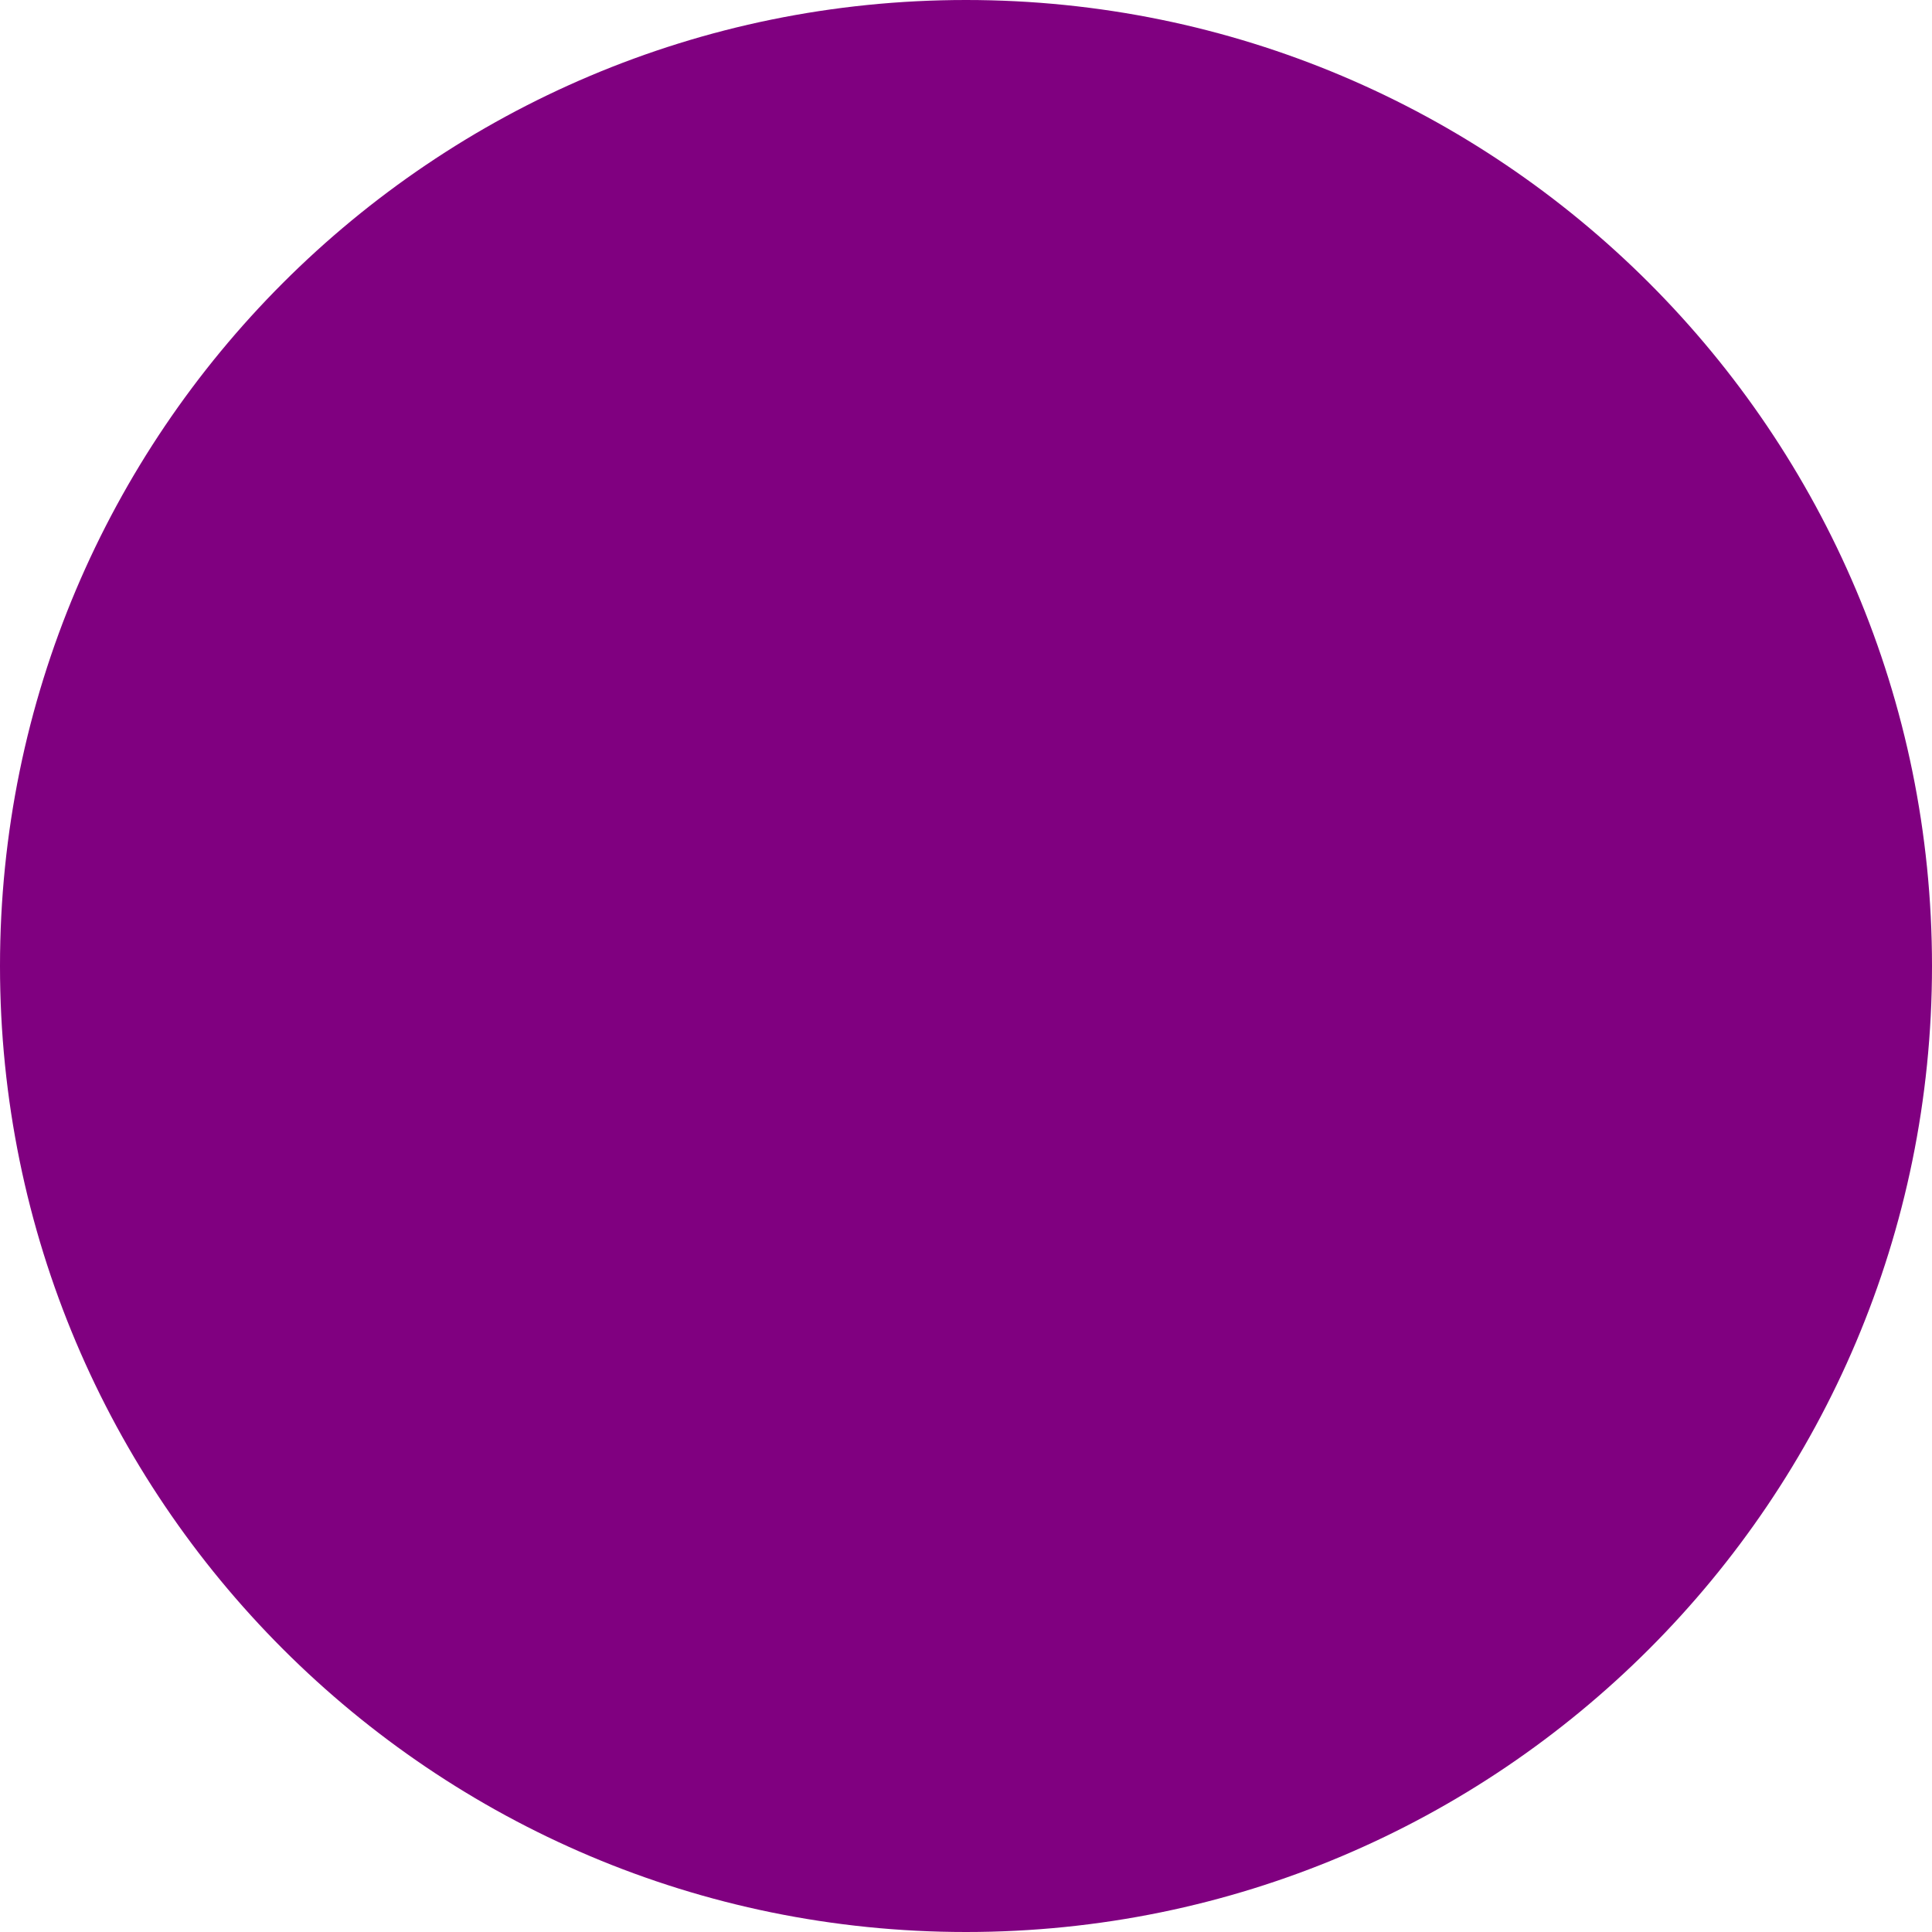
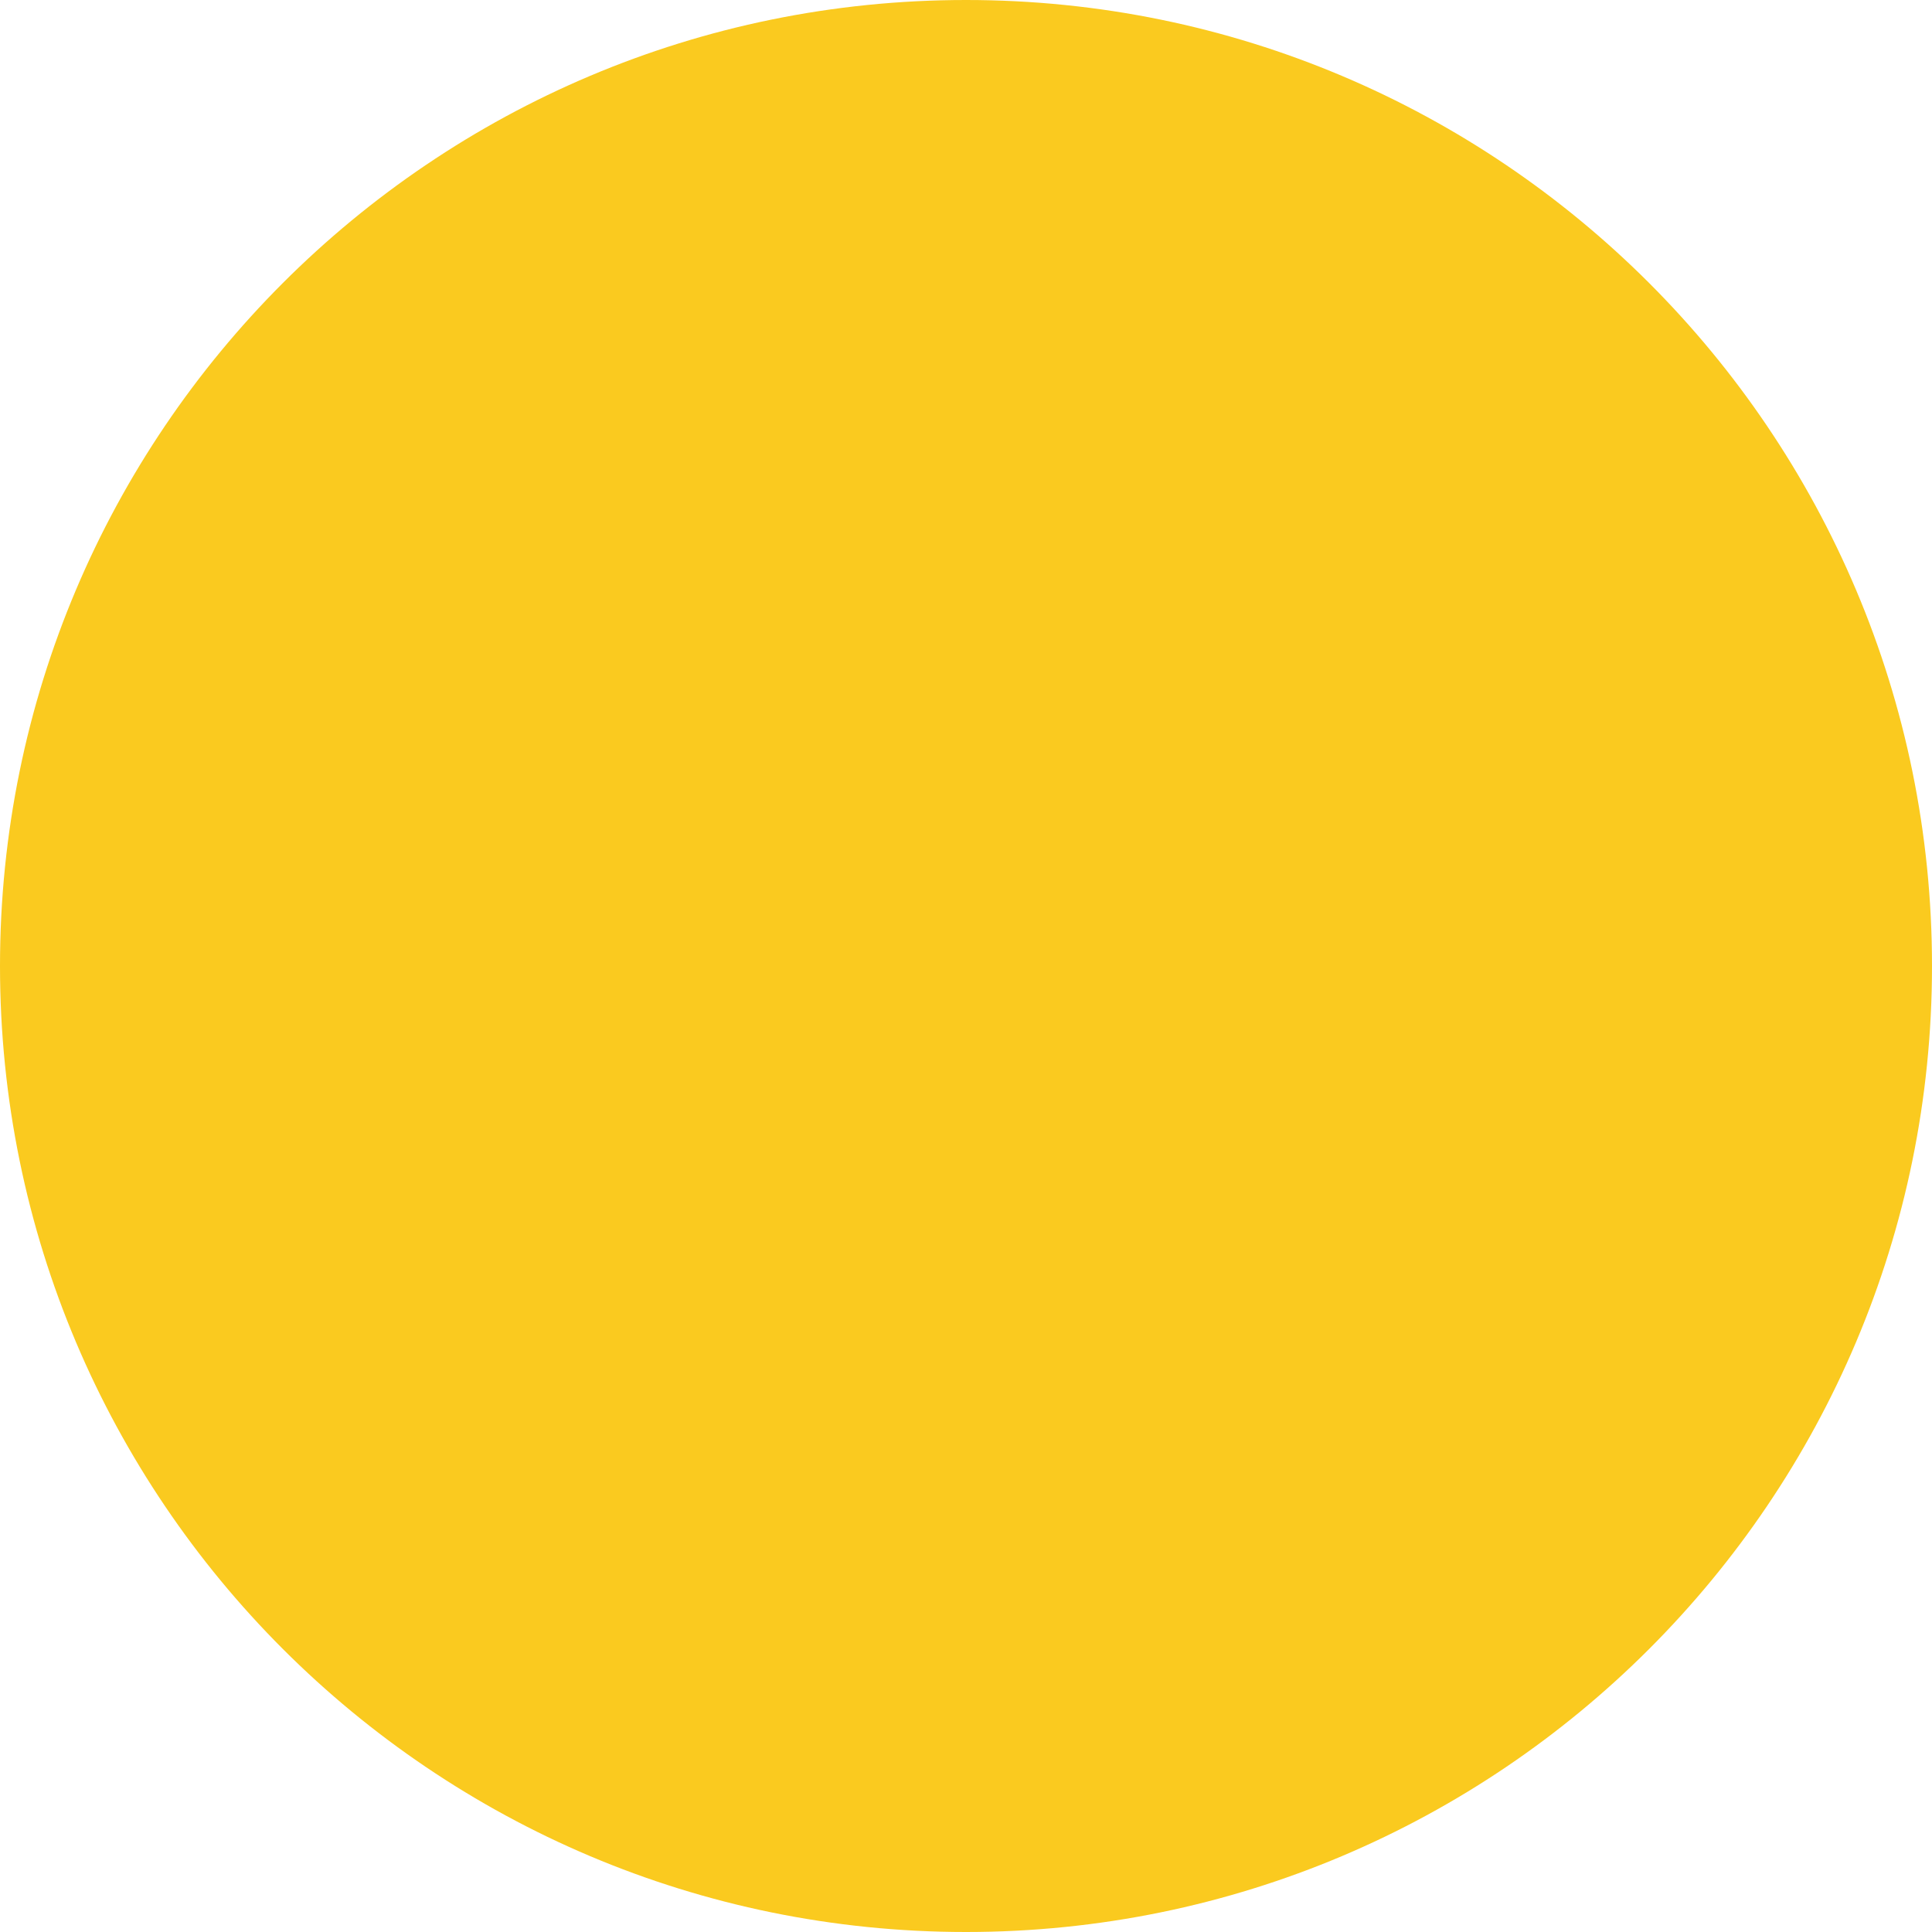
- <svg xmlns="http://www.w3.org/2000/svg" viewBox="0 0 100 100">
-   <circle cx="50" cy="50" r="50" fill="purple" />
+ <svg xmlns="http://www.w3.org/2000/svg" viewBox="0 0 512 512">
+   <circle r="256" cy="256" cx="256" fill="#faca1f" />
</svg>
